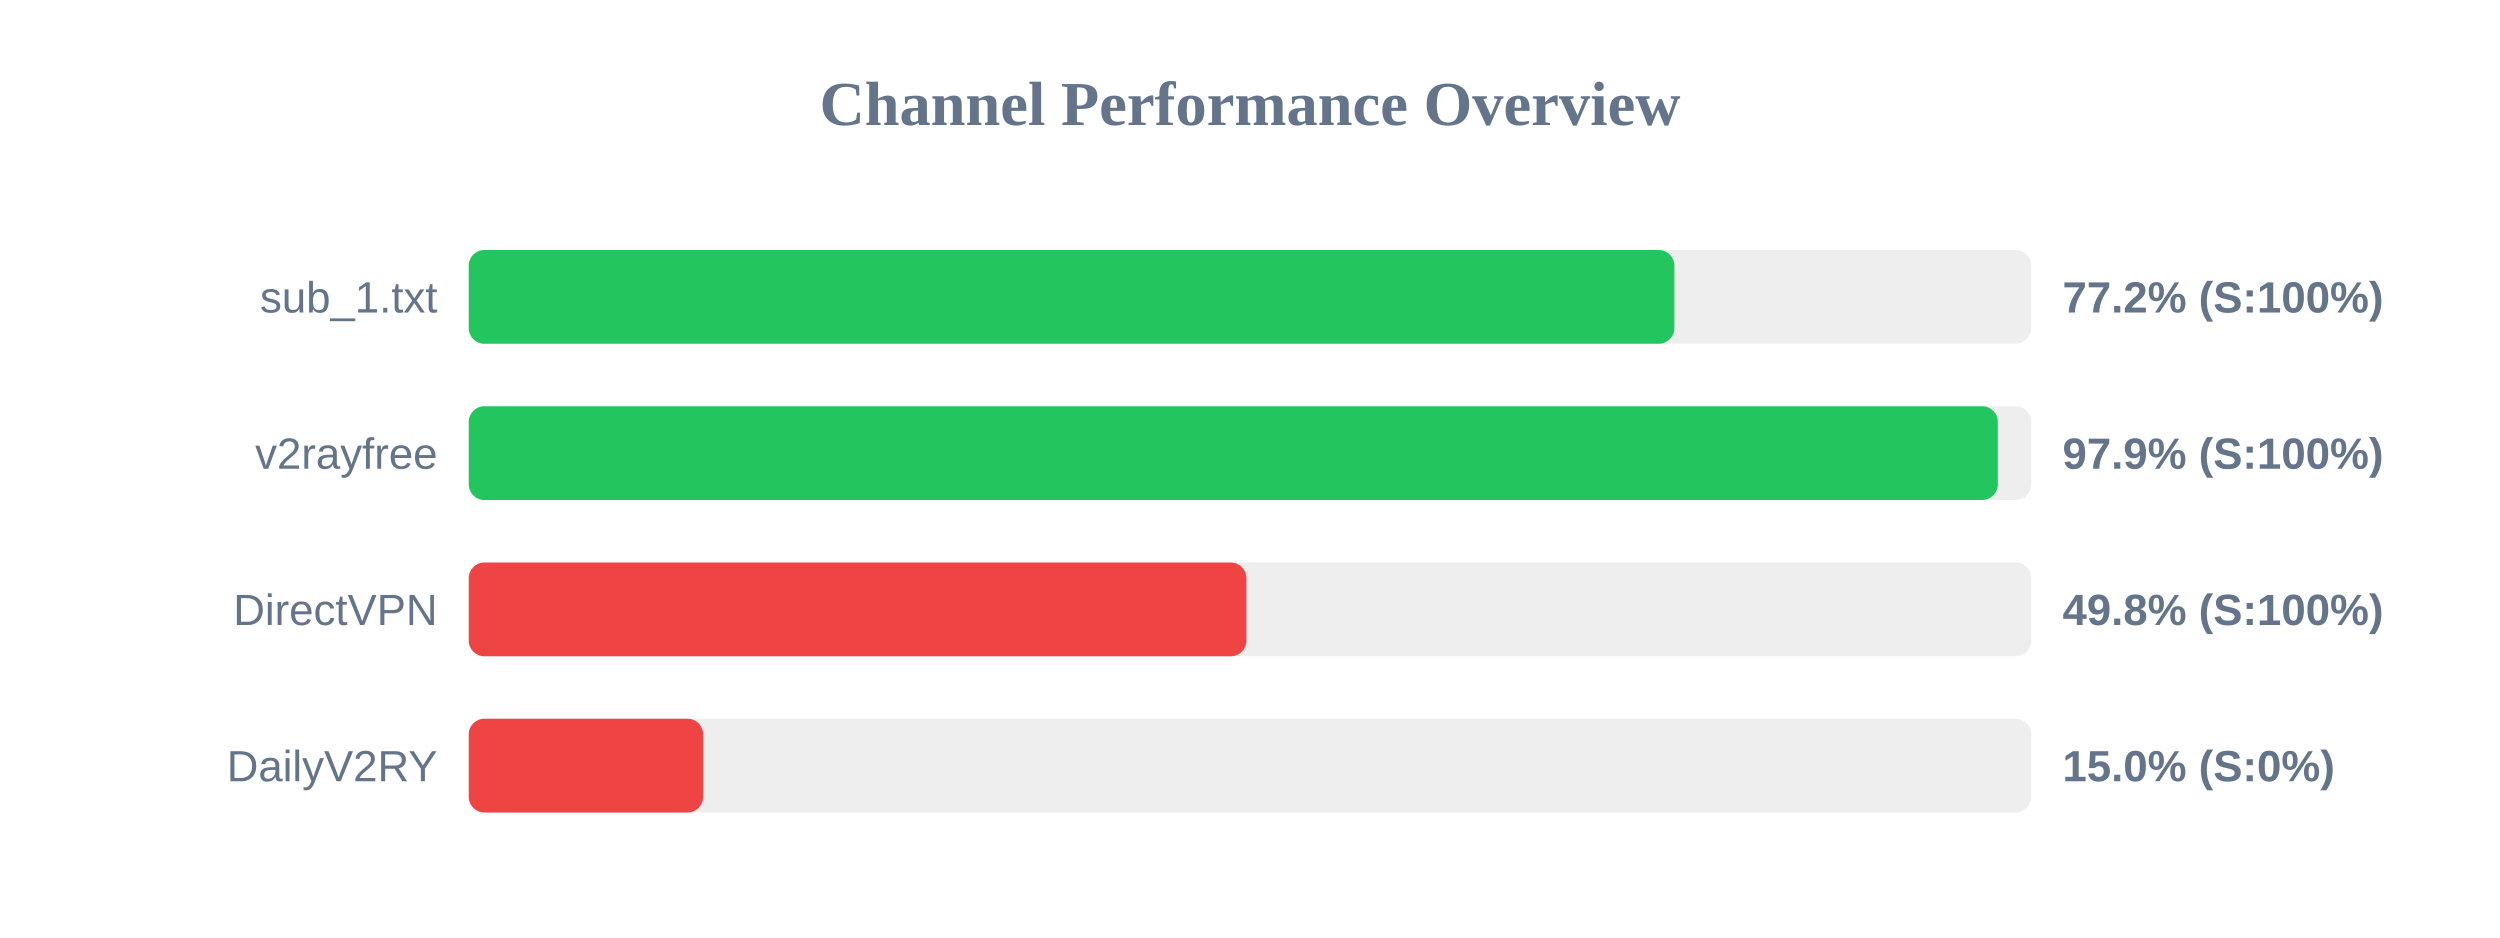
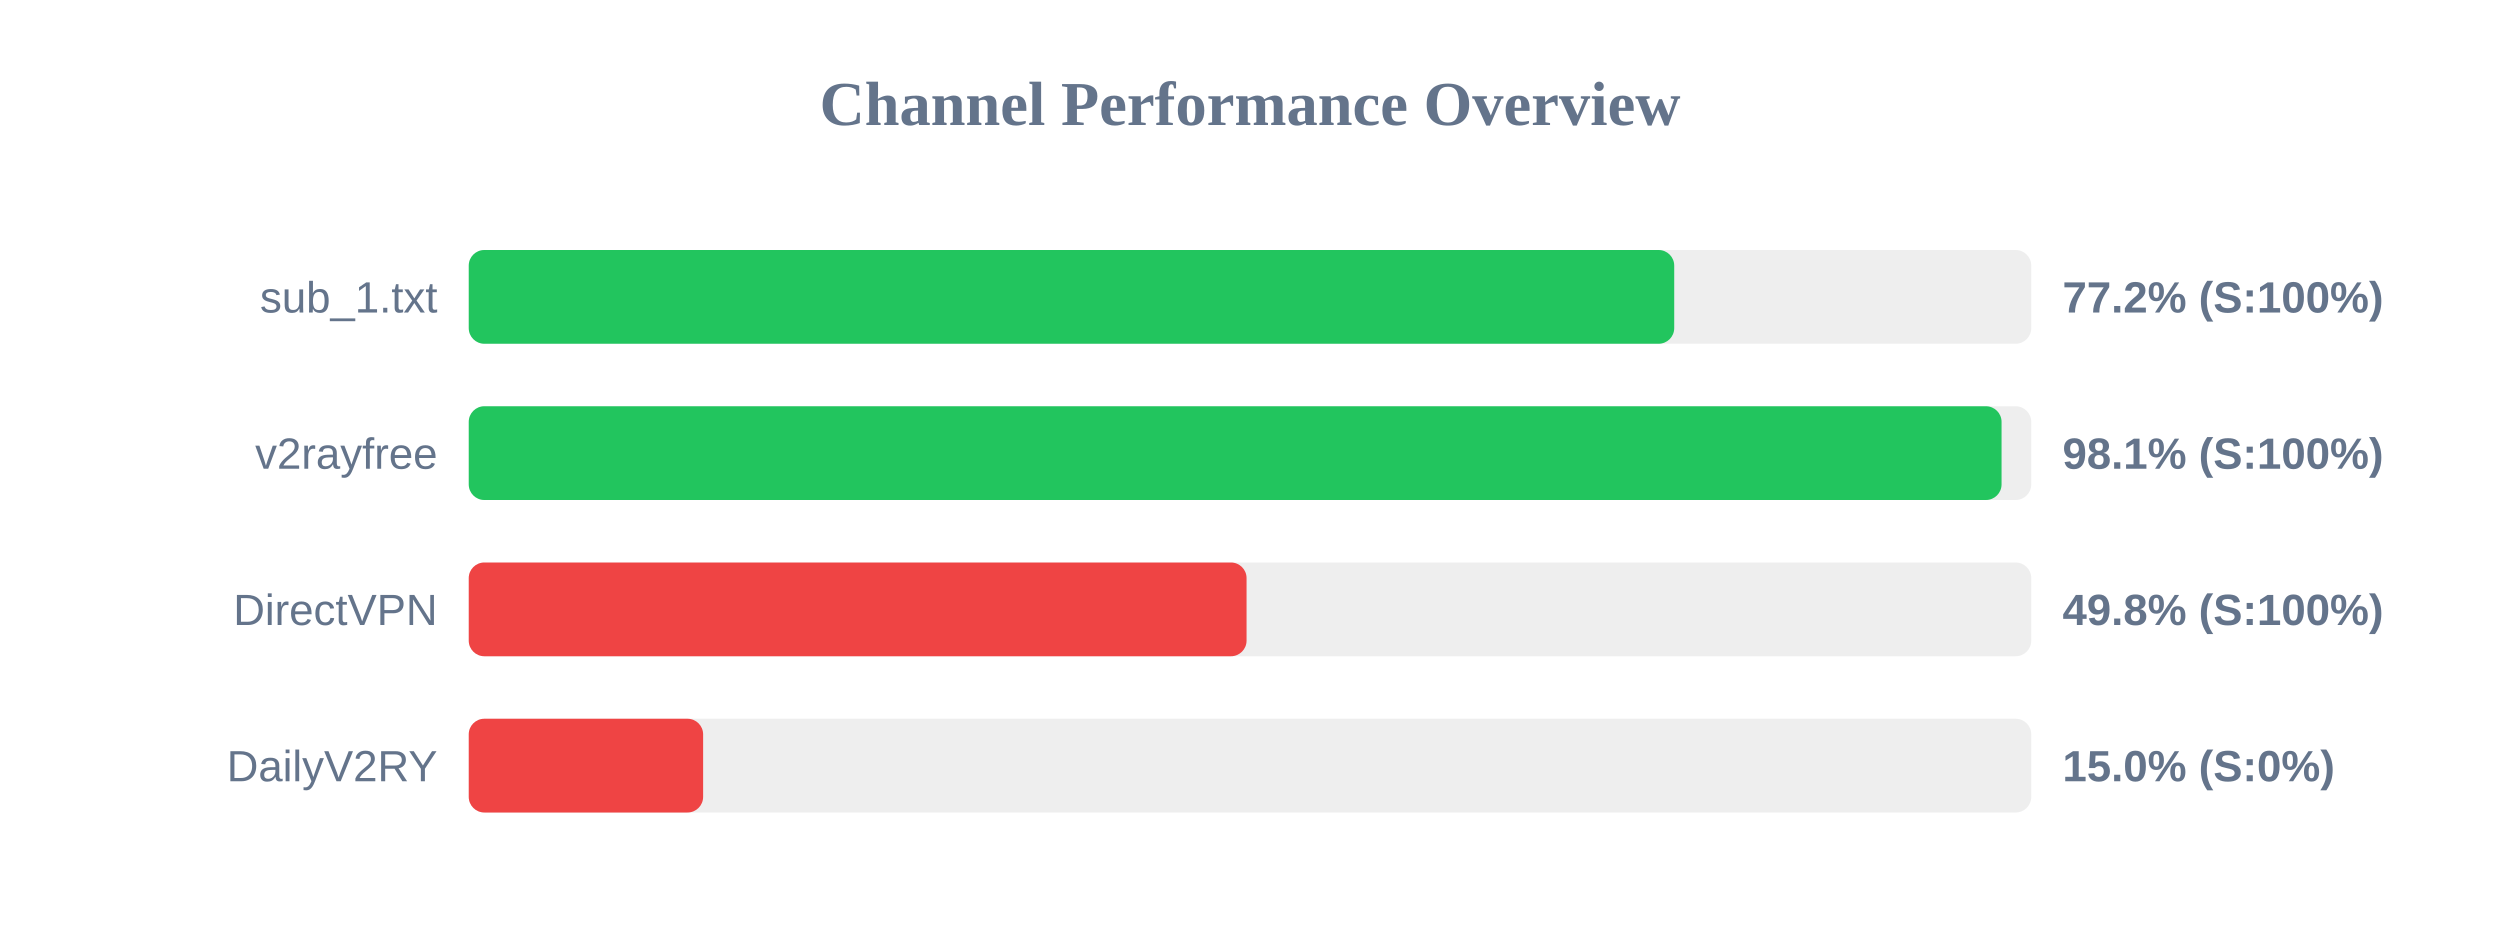
<svg xmlns="http://www.w3.org/2000/svg" width="800" height="300" version="1.1">
  <style>
        .row { font: 14px Arial; fill: #64748b; }
        .score { font: bold 14px Arial; fill: #64748b; }
    </style>
  <text x="400" y="40" text-anchor="middle" font-size="20px" font-weight="bold" fill="#64748b">Channel Performance Overview</text>
  <rect x="150" y="80" width="500" height="30" fill="#eee" rx="5" />
-   <rect x="150" y="80" width="385.8" height="30" fill="#22c55e" rx="5" />
+   <rect x="150" y="80" width="385.75" height="30" fill="#22c55e" rx="5" />
  <text x="140" y="100" text-anchor="end" class="row">sub_1.txt</text>
  <text x="660" y="100" text-anchor="start" class="score">77.2% (S:100%)</text>
  <rect x="150" y="130" width="500" height="30" fill="#eee" rx="5" />
-   <rect x="150" y="130" width="489.3" height="30" fill="#22c55e" rx="5" />
+   <rect x="150" y="130" width="490.5" height="30" fill="#22c55e" rx="5" />
  <text x="140" y="150" text-anchor="end" class="row">v2rayfree</text>
-   <text x="660" y="150" text-anchor="start" class="score">97.9% (S:100%)</text>
+   <text x="660" y="150" text-anchor="start" class="score">98.1% (S:100%)</text>
  <rect x="150" y="180" width="500" height="30" fill="#eee" rx="5" />
-   <rect x="150" y="180" width="248.85" height="30" fill="#ef4444" rx="5" />
+   <rect x="150" y="180" width="248.9" height="30" fill="#ef4444" rx="5" />
  <text x="140" y="200" text-anchor="end" class="row">DirectVPN</text>
  <text x="660" y="200" text-anchor="start" class="score">49.8% (S:100%)</text>
  <rect x="150" y="230" width="500" height="30" fill="#eee" rx="5" />
  <rect x="150" y="230" width="75.0" height="30" fill="#ef4444" rx="5" />
  <text x="140" y="250" text-anchor="end" class="row">DailyV2RY</text>
  <text x="660" y="250" text-anchor="start" class="score">15.0% (S:0%)</text>
</svg>
